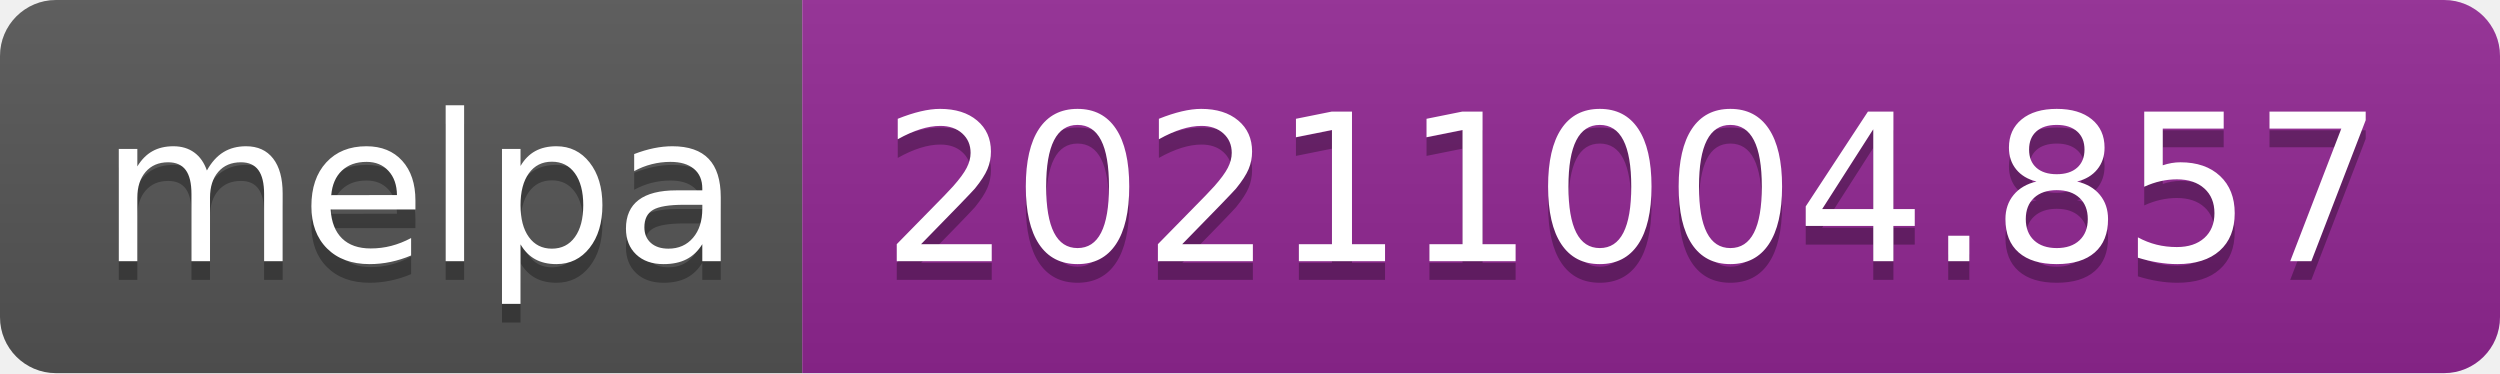
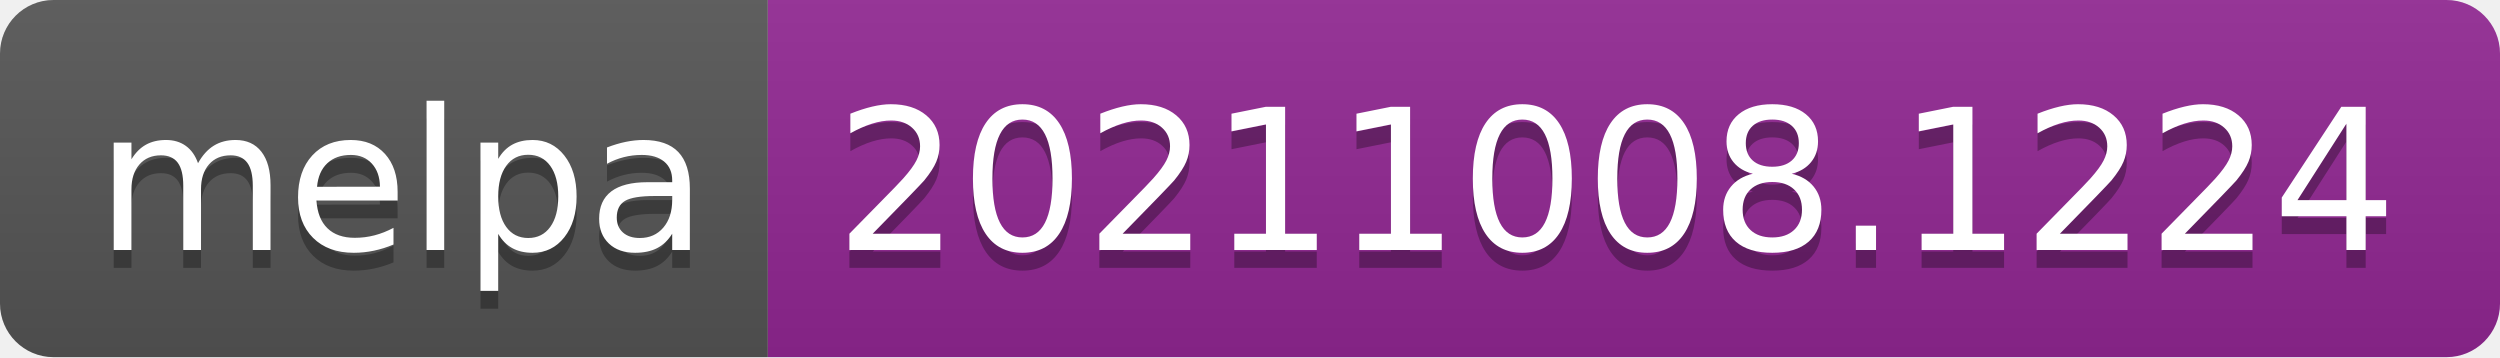
- <svg xmlns="http://www.w3.org/2000/svg" width="134" height="20" role="img" aria-label="melpa: 20211004.857">
+ <svg xmlns="http://www.w3.org/2000/svg" width="140" height="20" role="img" aria-label="melpa: 20211008.1224">
  <linearGradient id="s" x2="0" y2="100%">
    <stop offset="0" stop-color="#bbb" stop-opacity=".1" />
    <stop offset="1" stop-opacity=".1" />
  </linearGradient>
  <clipPath id="r">
-     <rect width="134" height="20" rx="3" fill="#fff" />
+     <rect width="140" height="20" rx="3" fill="#fff" />
  </clipPath>
  <g clip-path="url(#r)">
    <rect width="43" height="20" fill="#555" />
-     <rect x="43" width="91" height="20" fill="#922793" />
-     <rect width="134" height="20" fill="url(#s)" />
+     <rect x="43" width="97" height="20" fill="#922793" />
+     <rect width="140" height="20" fill="url(#s)" />
  </g>
  <g fill="#fff" text-anchor="middle" font-family="Verdana,Geneva,DejaVu Sans,sans-serif" text-rendering="geometricPrecision" font-size="110">
    <text aria-hidden="true" x="225" y="150" fill="#010101" fill-opacity=".3" transform="scale(.1)" textLength="330">melpa</text>
    <text x="225" y="140" transform="scale(.1)" fill="#fff" textLength="330">melpa</text>
-     <text aria-hidden="true" x="875" y="150" fill="#010101" fill-opacity=".3" transform="scale(.1)" textLength="810">20211004.857</text>
-     <text x="875" y="140" transform="scale(.1)" fill="#fff" textLength="810">20211004.857</text>
+     <text aria-hidden="true" x="905" y="150" fill="#010101" fill-opacity=".3" transform="scale(.1)" textLength="870">20211008.1224</text>
+     <text x="905" y="140" transform="scale(.1)" fill="#fff" textLength="870">20211008.1224</text>
  </g>
</svg>
